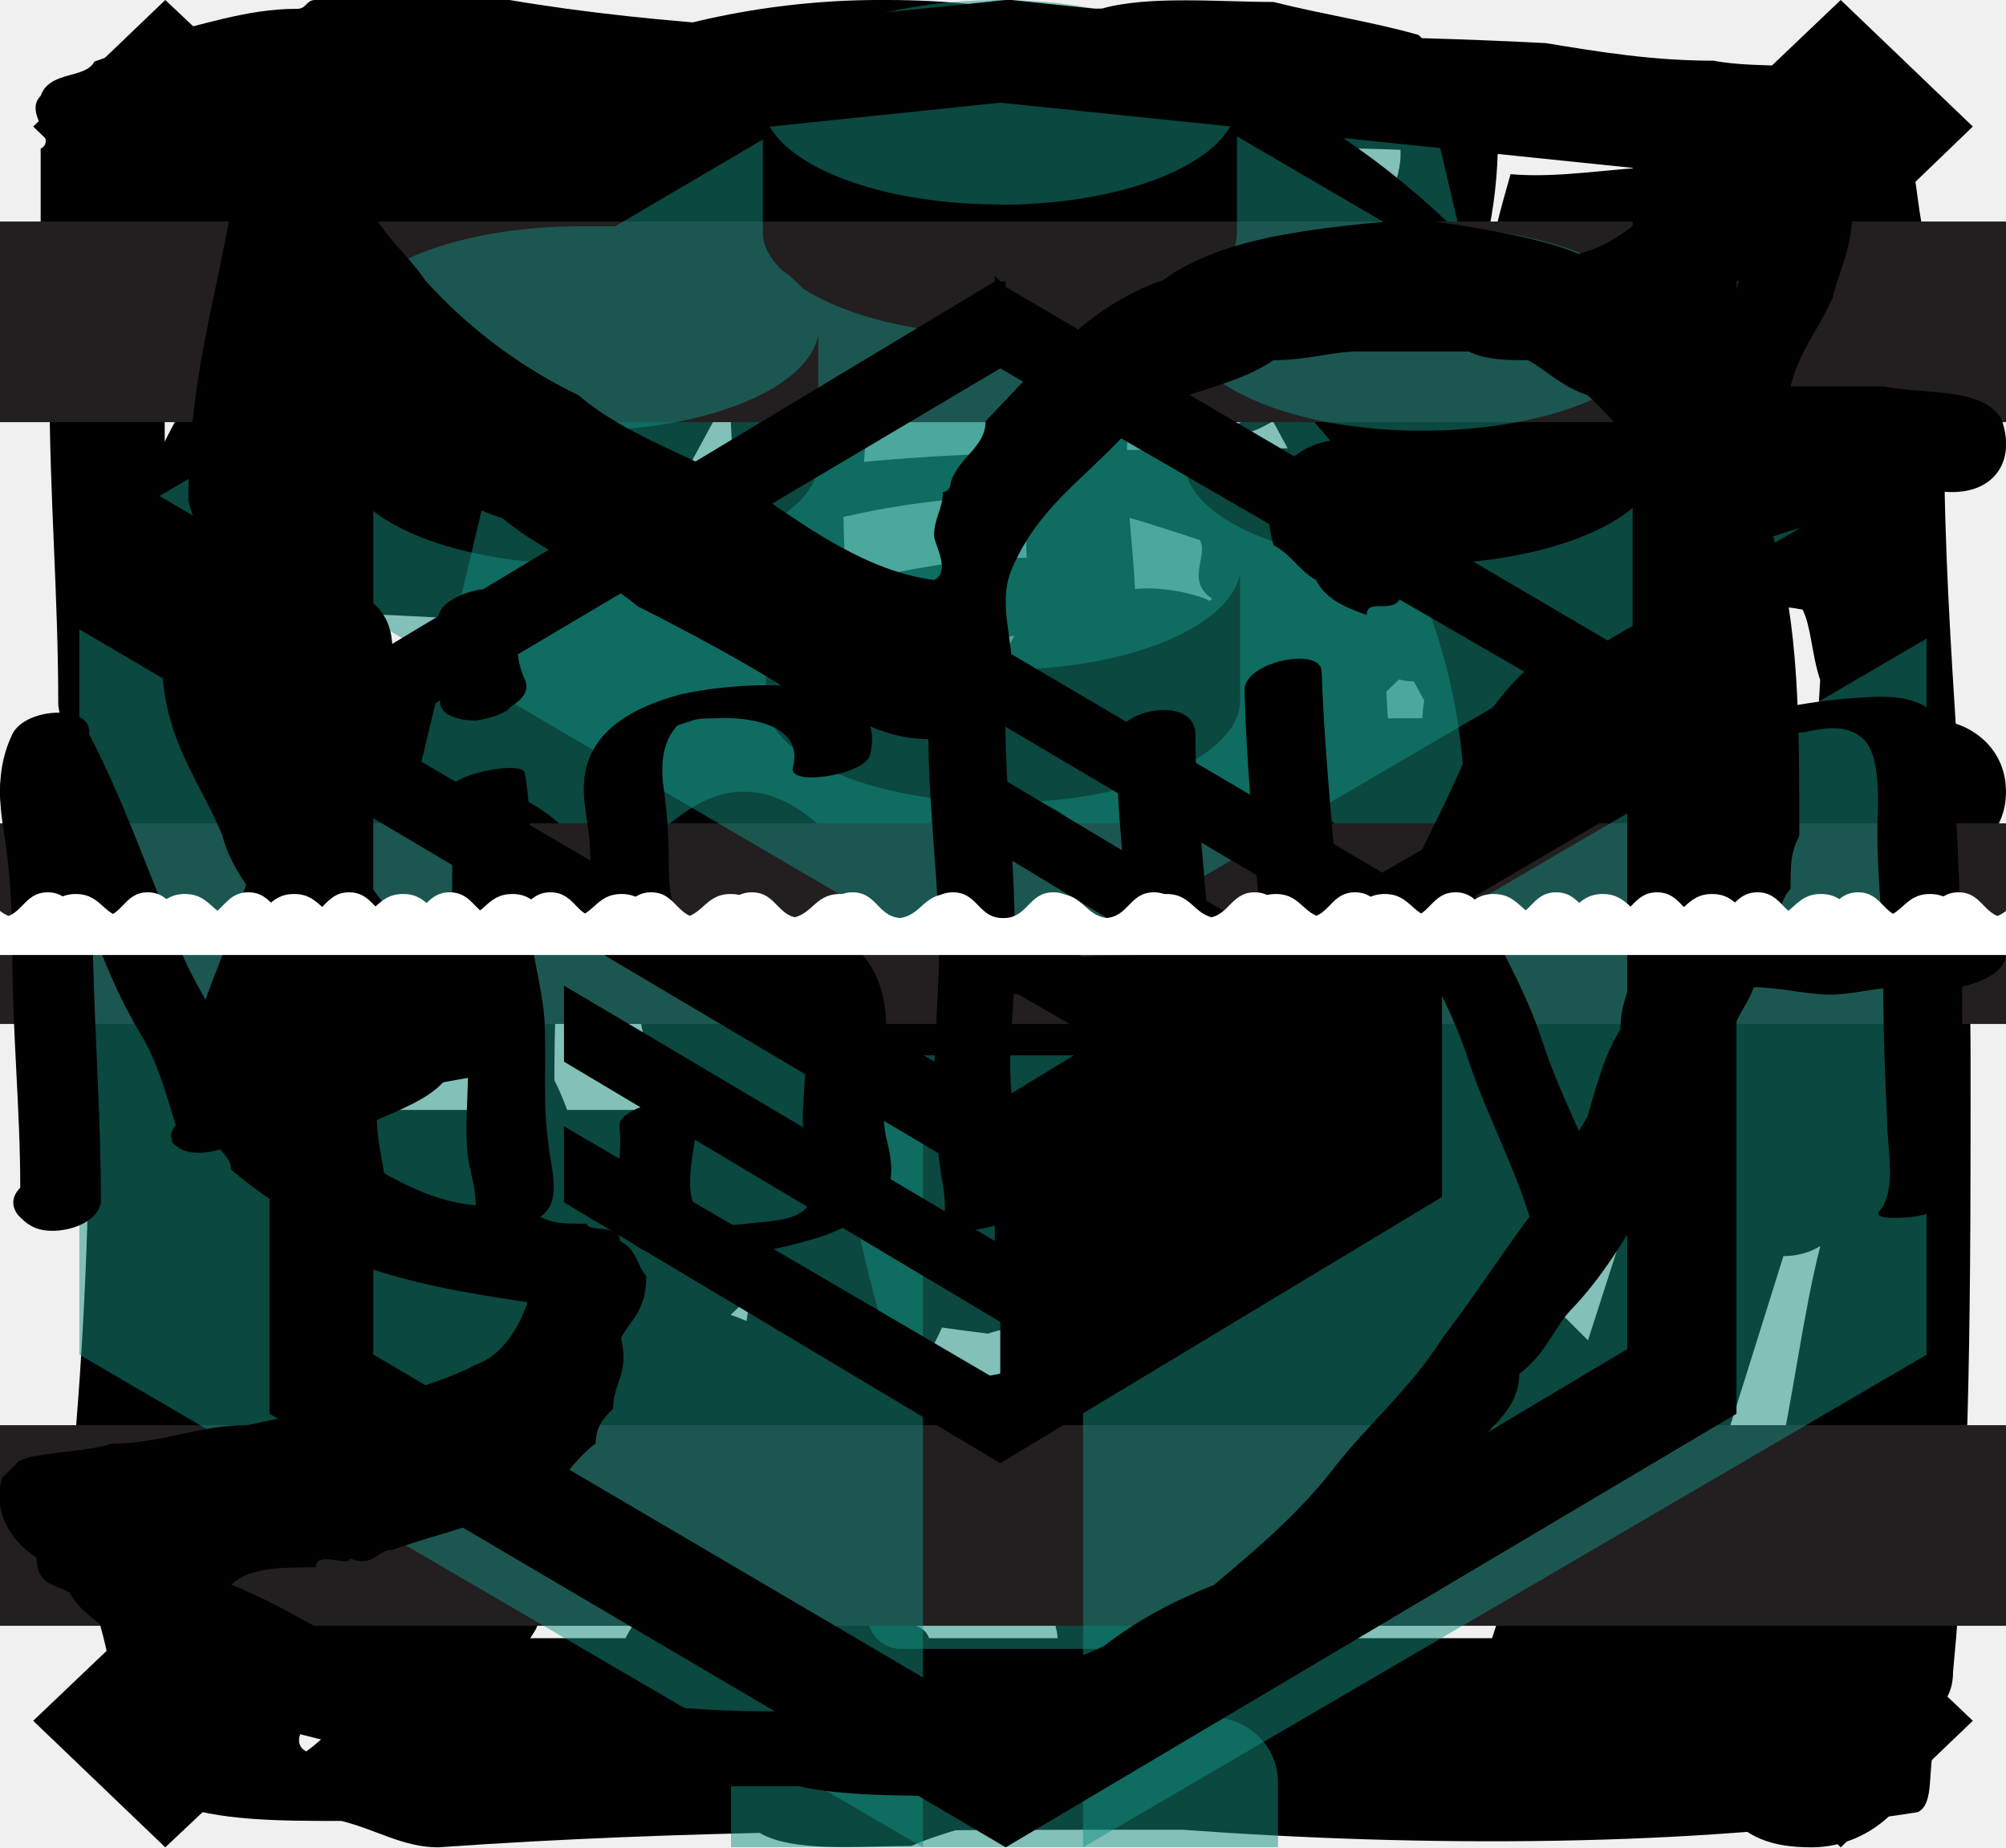
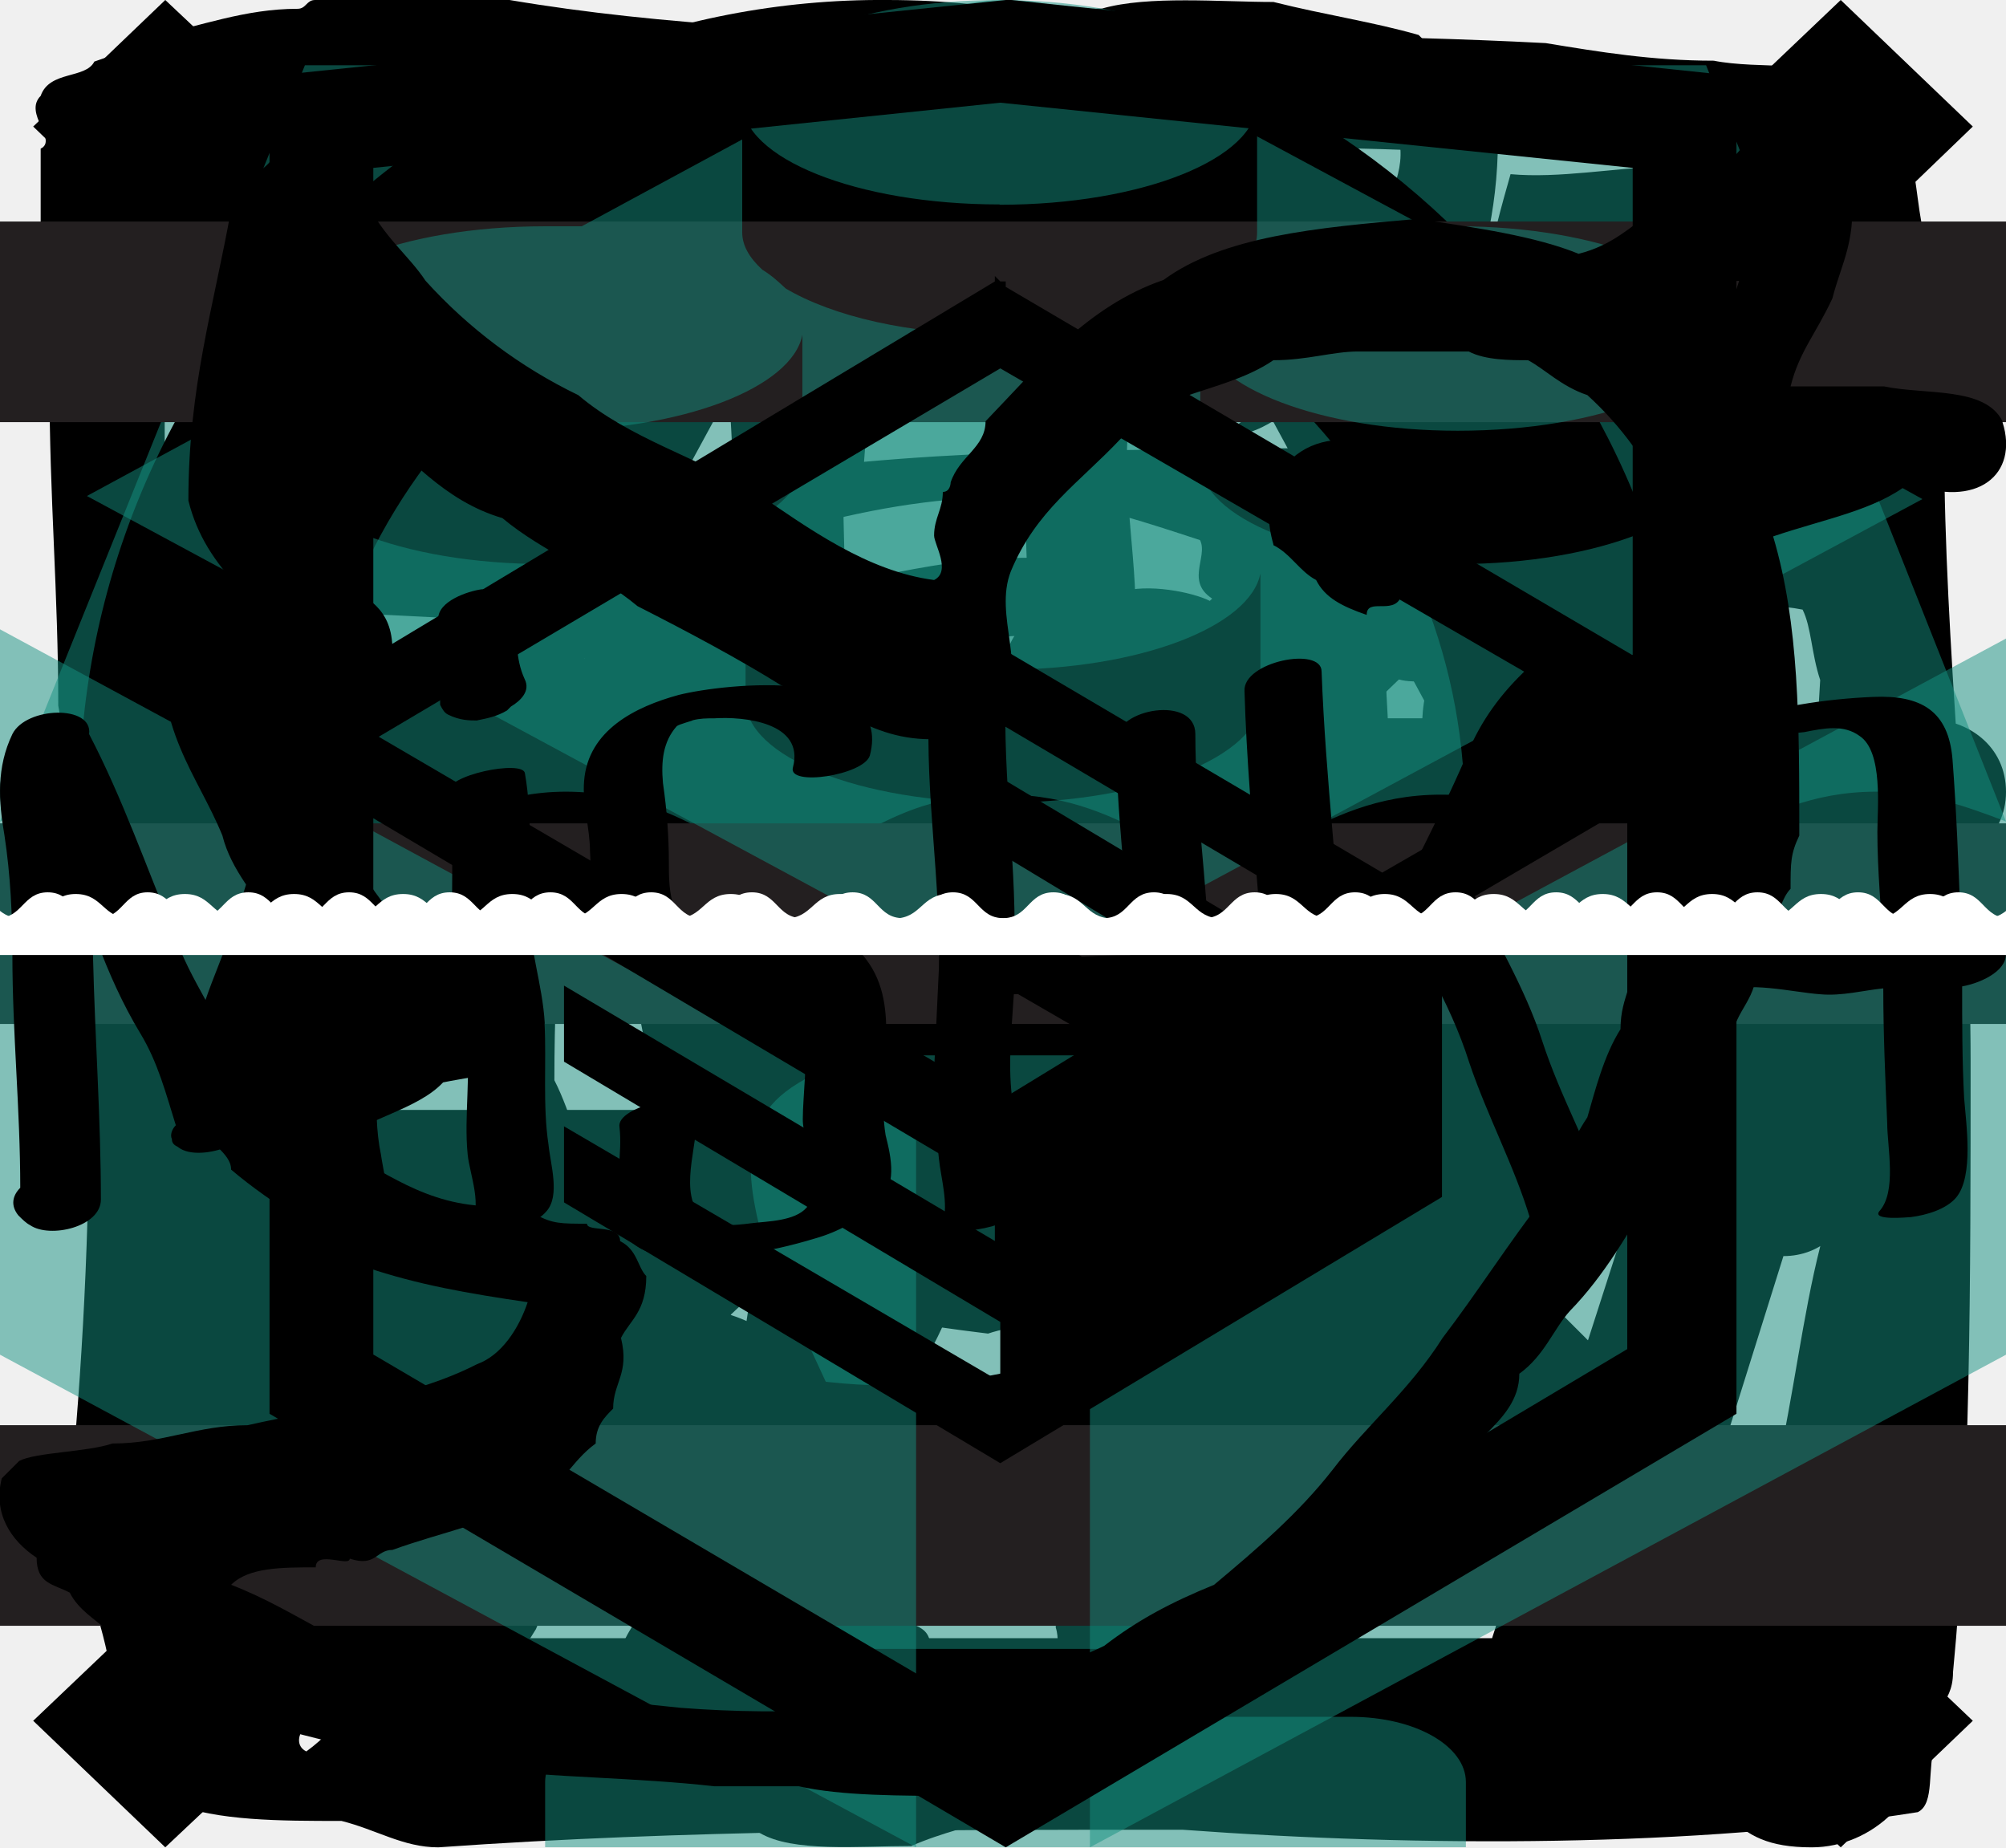
<svg xmlns="http://www.w3.org/2000/svg">
  <style>:root svg:not(:target){display:none}</style>
  <svg viewBox="0 0 21 18" id="icon-cart">
    <path d="M20.19 6.86h-3.55l-3.45-6.48c-.2-.38-.61-.48-1.02-.28-.4.19-.5.57-.3.95l3.14 5.8h-9.23l3.15-5.8c.2-.38 0-.76-.3-.95a.82.82 0 0 0-1.02.28l-3.45 6.48h-3.35c-.4 0-.81.28-.81.76 0 .38.3.76.81.76h.2l.92 2.86c-.2.1-.3.28-.3.57 0 .38.3.67.7.67l1.73 5.52h12.88l1.73-5.52c.4 0 .7-.29.7-.67 0-.2-.1-.48-.3-.57l.92-2.86h.2c.4 0 .81-.28.81-.76s-.4-.76-.81-.76Zm-4.57 9.62h-10.55l-1.21-4.1h13.08l-1.32 4.1Zm1.63-5.53h-13.9l-.81-2.66h15.52l-.81 2.66Z" />
  </svg>
  <svg viewBox="0 0 21 20" fill="none" id="icon-close">
    <path d="m21 1.37-1.43-1.37-9.02 8.59-9.12-8.59-1.43 1.37 9.01 8.68-9.01 8.58 1.43 1.37 9.12-8.59 9.02 8.59 1.43-1.37-9.01-8.58 9.01-8.68Z" fill="#000" />
  </svg>
  <svg viewBox="0 0 15 28" id="icon-fb">
    <path d="M11.7 5.25c1 0 2 0 2.7-.3a7 7 0 0 0 .6-3.01c-.2 0-.1-.3-.2-.4 0-.2-.3-.2-.3-.4-.3-.21-.5-.41-.7-.61-.7-.2-1.4-.3-2.2-.5-.8 0-1.9-.1-2.6.1-2.6 0-3.99 1.1-5.29 2.4 0 .11 0 .21-.1.21-.6 1.61-.1 3.62-.2 5.63.1.4.1 1 .2 1.41-1 .3-2.2.4-3.4.5-.3.3-.2 1.11-.2 1.71.1.6.3 1.1.4 1.61.2.2.6.4.8.5.1 0 .1.1.1.1.5.3 1.5 0 2.3.1-.1 2.02.3 3.93 0 5.74 0 .3.3.4.2.8 0 1-.1 2.01.2 2.72-.3.5-.5 1-.4 1.8.1 0 .1.21.1.31-.1.5.6.2.5.7.2.5-.4.2-.4.5v.91c.5.3 1.5.2 2.3.2.9-.4 2.2-.5 2.8-1.2.5.2.9 0 1.2-.2 0-.3.3-.3.2-.7 0-.31-.2-.51-.1-.91v-2.92c-.2-2.31 0-4.93-.3-7.24.9-.1 1.9-.1 2.6-.4.4-.5.4-1.21.5-1.91.2-.2.2-.6.2-1.01.2-.2.1-.7.1-1.1-.1-.6-.2-1.31-.8-1.41-.9-.2-2 .6-3 .3 0-1.1-.3-2.32 0-3.42.8-.2 1.5-.4 2.2-.6Zm-3.8 4.83c.1.3.3.5.4.7.1 0 .2 0 .2.1 1.2.1 2.2-.1 3.1-.3 0 1.01-.3 1.71-.5 2.52-.7 0-1.5.3-2 .2-.3.2-.4.5-.6.7 0 .4.1.5 0 .8-.2.11-.1.61-.2.81v1.51c.1.3-.1.3-.1.5v3.53c-.1.3.1.3.1.5v3.02c.1.3-.1.8.1.9-.1.4-.4 0-.8.1-.5.1-.9.4-1.5.4.1-.4.3-.6.3-1.1 0-.4-.39-.3-.49-.5.2-.61.6-1.11.7-1.82.2-.5.7-1.3.3-1.8-.5-.1-.5.3-.8.4 0 .1 0 .2-.1.2 0 .1 0 .2-.1.2-.2.1 0 .1 0 0s0-.2.1-.2c0-.1 0-.2.1-.2v-.3c.4-.61.7-1.21.8-2.02.2-.3.3-.7.4-1 .2-.3.3-.9.1-1.21-.5 0-.8.3-.9.7-.3-.2.2-.4.1-.7.1-.2.2-.6.3-.8.2-.4.6-1.31 0-1.61-.4 0-.6.2-.7.5-.2.2-.4.4-.5.7-.4-.1-.1-.7-.2-1.1-.1-.5.1-.9 0-1.21-.6-.8-2-.1-3.2-.3-.1-.3-.2-1-.1-1.2 1-.1 2.5.2 3.2-.21 0-.1 0-.2.1-.2.1-.7-.3-1-.5-1.4.2-.81 0-2.02.1-3.03.2-.1.3-.4.5-.6.1-1 .7-1.5.7-2.51-.3 0-.6-.1-.6.2-.3-.1-.4.5-.5.2-.1-.5.2-.6.3-1 .6-.4 1.2-.81 1.9-1.21 1.7-.2 4.6-.4 6.1.2.1.6-.3.9-.2 1.5h-1.5c-1.1.2-2 .71-3 1.01-.2.1-.3.3-.5.4 0 .4-.2.6-.3 1-.3 1.42-.1 2.62-.1 4.03Z" />
  </svg>
  <svg viewBox="0 0 22 21" id="icon-inst">
    <path d="M22 12.08c0-2.37-.3-4.75-.3-7.03 0-.8-.1-1.48-.2-2.28-.1-.3-.1-.69-.2-1.09-.3-.2-.2-.59-.5-.79-.41-.2-1.22-.1-1.72-.2-.7 0-1.3-.1-1.91-.2-1.91-.1-4.03-.1-6.04-.1s-4.03-.1-5.74-.39h-2.21c-.1 0-.1.1-.2.1-.6 0-1.11.2-1.61.3-.2.1-.4.2-.7.3-.1.2-.51.1-.61.39-.2.2.2.5 0 .6v.89c.2.1 0 .59.1.79v.99c0 1.29.1 2.38.1 3.66.5 2.78.4 6.44.1 9.31.2.6.4 1.1.5 1.69.3.5.3 1.09.7 1.48.51.2 1.22.2 1.92.2.4.1.7.3 1.1.3 2.83-.2 5.54-.2 8.46-.2 2.72.2 5.84.2 8.36-.2.2-.1.1-.5.2-.79-.1-.4.2-.4.2-.8.2-2.07.2-4.45.2-6.93Zm-13.08-6.14c.8-.2 1.5-.3 2.41-.3.7.1 1.3.3 1.91.5.1.2-.2.5.2.7.1 0 .1 0 .2.1.4 0 .81.2 1.11.39.5.1.5.5 1.11.4-.1.2-.1.5-.1.79.3 1.19.5 2.77.3 4.26-.2.2-.2.4-.3.7-.3.29-.5.78-.8 1.08-.1.2-.3.4-.5.5-.11.2-.21.5-.51.5-.3.19-.6 0-.8-.1-.41.2-.91.29-1.22.59l-2.41-.3c-.2-.1-.5-.3-.8-.3-.2-.2-.5-.4-.81-.5-.1-.1-.3-.1-.5-.2-.2 0-.2-.19-.5-.19-.1-.4-.41-.6-.51-1.09-.2-.3-.3-.8-.5-1.19 0-1.38.1-2.67.4-3.76.3-.6.8-1.1 1.1-1.69.2 0 .4-.1.4-.3.31.1.41-.1.71-.1.2 0 .2-.29.4-.49Zm-1.72-2.67c-.1-.3-.1-.7-.1-1.1 0-.29.3-.29.3-.49 0-.1-.1-.1-.2-.1.1-.1.7-.1.81 0 .1.5-.4.5-.5.7 0 .2.3 0 .5.1 0 .89-.1 1.48 0 2.18h-.5c0 .2.2.2.5.2-.1.3.1.4.1.59-.2.2-.7 0-1.1.1 0-.6.3-1.39.2-2.18Zm-.7-1.59c.1 0 .1 0 .2.1.2.3 0 .7-.1.9-.2-.2 0-.7-.1-1Zm.2 1.79c-.1-.1-.2-.2-.2-.5.2.1.2.3.2.5Zm0 1.38c-.1.1-.1 0-.1-.2.1-.1.1.1.1.2Zm-.2.2c.2 0 .1.2.2.2 0 .2-.3.2-.4.1.1-.1.2-.2.2-.3Zm-2.32-1.19c0-.1 0-.2-.1-.2-.1-.69.1-1.38 0-1.98.3-.2.8 0 1.11-.1v1.1c-.1.1-.2.1-.4.1-.1.3.3.1.4.3 0 .88-.1 1.77.2 2.37-.6-.1-.9.1-1.4.1.1-.6 0-1.39.5-1.59 0-.1-.3 0-.3-.1Zm-.5 0c-.2 0-.2-.5-.1-.6.3 0 .2.5.1.6Zm-.2 1c.1-.3 0-.3.1-.7.2 0 .2.8-.1.7Zm.2-2.09c-.3.1-.3-.3-.2-.4.3 0 .4.3.2.4Zm0-1.09c0 .2-.1.2-.1.3-.2 0-.1-.2-.2-.2.1-.1.2-.1.3-.1Zm-.2 3.67c.1 0 .1.3-.1.2.1 0 .1-.1.1-.2Zm-.7-3.67c0 .3-.4.3-.4 0h.4Zm-1.01.1c0 .2-.3.2-.4.4-.2-.2.1-.5.4-.4Zm-.4.7c.2-.2.5-.4.7-.6 0-.1.1-.1.1-.2h.2c.1.4-.3.3-.3.5 0 .1-.1.1-.1.2 0 .3.1.6.1.99-.3 0-.3.3-.6.2 0-.4-.2-.6-.1-1.1Zm.1 3.27v-1.59c.2-.2.4-.4.6-.5.3.5.2 1.4.5 1.89-.4.1-.8.1-1.1.2Zm18.32 11c-.1.98-.2 1.97-.4 2.76-2.93.1-6.05 0-8.96.2-.2 0-.3 0-.2-.2-.3 0-.3.2-.5.2.2-.3.4-.89.2-1.29-.81 0-.81.8-1.12 1.3-.7-.1-1.1.1-1.8.1.2-.7.7-1 .9-1.7-.4-.49-1 .1-1.2.5-.21.5-.61.8-.81 1.29h-1.01c.2-.5.5-.9.8-1.39.2-.5.6-.69.7-1.38-.2-.3-.4 0-.7 0-.1.2-.3.3-.4.5-.2.39-.5.69-.7 1.08-.2.2-.3 0-.5.2-.4.3-.61.7-1.01.99-.2-.1 0-.4.2-.4 0-.2-.1-.5.1-.59.1-.4.2-.6.4-.9.1-.69.5-1.18.7-1.87-.6.1-.7.6-1 .99-.2.4-.5.79-.7 1.28-.2-.1 0-.59-.1-.79.1-.6.3-1.09.4-1.68.1-.2.2-.5.2-.8.2-.2 0-.59-.1-.79-.2 0-.4.1-.5.3-.2 0-.2.5-.3.3 0-2.58-.51-4.76-.51-7.33 0-.3-.2-.4-.2-.7 1.6 0 3.12.1 4.83.2-.1.1-.2.3-.3.4-.1.1-.2.2-.4.3-.6 1.68-1.01 3.96-.6 6.14.2.6.6.99 1 1.38.9.5 1.6 1.1 2.51 1.69 1.72.4 3.83.4 5.54 0 .2-.1.5-.2.7-.4 1.41-1.19 2.82-2.47 3.02-4.85v-1.39c-.2-1.58-.7-2.87-1.7-3.57.3-.2 1.1 0 1.7.1h.7c.41 0 .91-.1 1.42 0 .1.2.1.5.2.8-.1 1.68-.2 3.27-.2 5.05.1.5.1.99.2 1.39-.2.79-.3 1.68-.5 2.57Zm.4-11.1c-.6-.1-1.21-.3-1.91-.4.1-.3.8 0 1-.2.4-.2.3-.89.3-1.48 0-.3.1-.6.1-1.1-.4-.98-1.8-.39-2.91-.49-.2.7-.5 1.78-.3 2.68.2.5 1 .3 1.5.5-.1.29-.7.09-1 .09-.3-.1-.7-.1-1-.2-2.32.1-4.34 0-6.55.2.1-1.19.1-2.48-.1-3.57h3.12c-.3.4-.9.5-1.31.8-.4.2-.9.5-1.1.89.2.1.5-.2.8-.4.4-.1.5-.4.8-.5.4-.39 1.11-.59 1.71-.89.4 0 .7 0 1.01.1 1.3 0 2.52.1 3.83.1.6.1 1.5.1 2 .3l.31.9c-.1.98-.3 1.77-.3 2.67Zm-5.94-3.67c0-.1.1-.1 0 0Zm0 0c-.5.2-1 .3-1.4.7.5-.2 1.1-.3 1.4-.7Zm1.1.6c0-.1.1-.1 0 0Zm-1.8.89c.7-.2 1.2-.6 1.7-.9-.4 0-.6.3-1 .4-.1.2-.5.2-.7.5Zm-.7-.8c-.11 0 .1.1 0 0Zm-.61.6c0-.1.1-.1 0 0Zm-.1.1c.1-.1.1 0 0 0 0-.1 0-.1 0 0Zm-.1 0c.1 0 .1 0 0 0 0-.1 0 0 0 0Zm-.81.6c.3-.1.6-.3.8-.6-.3.2-.6.4-.8.6Zm2.32.98c.5 0 .7-.4 1.2-.5.3-.29.8-.39 1.01-.78-.6 0-.8.4-1.2.49-.31.4-.81.5-1.01.8Zm-2.32-.99c-.3 0 0 .3 0 0Zm-.6.4c.1 0 .2 0 0 0 0 0 .1-.1 0 0Zm2.92.6c-.2.1 0 .1 0 0Zm-1.21 1.78c-.2-.2-.7-.2-1-.4-.71 0-1.22.1-1.72.2-.3.2-.6.3-.9.5-.3.2-.4.39-.81.49-.2.2-.4.5-.7.6 0 .2-.2.29-.3.39-.1.1-.1.3-.2.4 0 .1 0 .3-.11.3a18 18 0 0 0 .7 4.15c.3.6 1.01.8 1.41 1.29.6.3 1.31.4 2.12.5.3-.1.6-.1.9-.1 1.21-.2 2.12-.7 2.82-1.39.1-.3.3-.5.5-.7-.3-.69.3-1.08.5-1.58a8.5 8.5 0 0 0-.6-3.37c-.3-.6-.9-.79-1.4-1.09-.1 0-.2 0-.2-.1-.2-.1-.71-.2-1.01-.1Zm-3.42 4.35c-.1-.1-.1-.2-.2-.4.3-.1.2.2.2.4Zm.1.3c0-.1.1 0 0 0 0 .1 0 .2 0 0Zm.4-2.08c0-.1.1 0 0 0 0 .1.1.1 0 0Zm1.71-2.08c-.2.3 0 .6.1.8-.3 0-.6-.8-.1-.8Zm.4 3.86c-.1 0 0 0 0 0 0 .1.1 0 0 0Zm.7 2.88c0-.1.1 0 .2 0 0 .1-.2.1-.2 0Zm2.22-2.48c-.2-.1-.1.2-.4.2.1-.2.1-.3.2-.5.2 0 .3.1.2.3Zm-1.1-3.76c.2.1.4.2.6.4.1.2.2.39.4.49.1.79.2 1.48.2 2.38-.3.1-.4.3-.7.4-.8 0-1.41-.2-1.92-.5-.2-.3-.4-.5-.5-.8v-1.09c.2-.2.3-.4.5-.59.2-.1.5-.2.5-.6 0-.1-.1-.1-.1-.2.2 0 .2.2.41.2.2 0 .3-.2.6-.1Z" />
  </svg>
-   <svg viewBox="0 0 40 62" fill="none" id="icon-interiror">
+   <svg preserveAspectRatio="none" viewBox="0 0 40 62" fill="none" id="icon-interiror">
    <g opacity=".5" fill="#149080">
      <path d="M15.16 37.72c-.3 1-.2 2.19 0 3.58.5 2.59 1.7 5.97 2.4 9.65h5.08c.7-3.58 1.9-6.96 2.5-9.65.3-1.4.3-2.69 0-3.58-.3-.9-.9-1.6-2-2.3h-5.98c-1.2.7-1.8 1.4-2 2.3Zm11.77 19.9h-13.76c-1.3 0-2.3 1-2.3 2.19v2.19h18.36v-2.19c0-1.2-1-2.19-2.3-2.19Zm7.09-55.43h-11.68c0-1.2-1-2.19-2.29-2.19-1.3 0-2.3 1-2.3 2.19h-11.67l-6.08 25.38c.8-.5 1.6-1 2.6-1 1.39 0 2.19.8 2.89 1.4.7.6 1.2.8 1.4.8.3 0 .8-.3 1.49-.8.7-.5 1.6-1.4 2.9-1.4 1.29 0 2.19.8 2.88 1.4.7.5 1.2.8 1.5.8.1 0 .3-.1.6-.2.2-.1.5-.4.9-.6.5-.4 1.1-1 2-1.2.3-.1.6-.1.89-.1 1.3 0 2.2.8 2.9 1.4.7.5 1.19.8 1.49.8.3 0 .8-.3 1.4-.8.7-.6 1.6-1.4 2.89-1.4 1.4 0 2.2.8 2.9 1.4.29.3.59.5.89.6.2.1.4.2.6.2.3 0 .8-.3 1.4-.9.7-.6 1.59-1.4 2.89-1.4 1 0 1.8.5 2.59 1l-5.98-25.38Zm-10.58 50.95h-6.88c-.7 0-1.1.5-1.1 1.1 0 .6.5 1.1 1.1 1.1h6.88c.7 0 1.1-.5 1.1-1.1.1-.6-.4-1.1-1.1-1.1Z" />
      <path d="M20.05 28.76c-.1 0-.3.1-.6.2-.2.1-.4.3-.6.4v3.68h2.3v-3.58c-.5-.4-.9-.7-1.1-.7Z" />
    </g>
  </svg>
  <svg viewBox="0 0 18 18" id="icon-search">
    <path d="m17.7 16.06-3.48-3.48a7.63 7.63 0 0 0 1.53-4.7c0-4.4-3.48-7.88-7.88-7.88a7.81 7.81 0 0 0-7.87 7.88c0 4.4 3.48 7.87 7.88 7.87 1.73 0 3.37-.61 4.7-1.53l3.48 3.47c.2.2.4.31.82.31.6 0 1.12-.51 1.12-1.13 0-.2-.1-.5-.3-.81Zm-15.45-8.18a5.67 5.67 0 0 1 5.63-5.63 5.67 5.67 0 0 1 5.62 5.63 5.67 5.67 0 0 1-5.63 5.62 5.67 5.67 0 0 1-5.62-5.63Z" />
  </svg>
  <svg viewBox="0 0 20 14" fill="none" id="icon-toggle">
    <path d="M20 0h-20v2h20v-2Zm0 6h-20v2h20v-2Zm0 6h-20v2h20v-2Z" fill="#231F20" />
  </svg>
-   <svg viewBox="0 0 60 60" fill="none" id="icon-toy">
+   <svg preserveAspectRatio="none" viewBox="0 0 60 60" fill="none" id="icon-toy">
    <path opacity=".5" d="m0 44 27.4 16v-23.46l-27.4-16.1v23.55Zm51.3-31.52v2.52c0 1.81-3.5 3.32-7.7 3.32-4.3 0-7.7-1.5-7.7-3.32v-4.13c.3 1.71 3.6 3.12 7.7 3.12 4.3 0 7.7-1.5 7.7-3.32 0-1.81-3.5-3.32-7.7-3.32h-1l-5-2.92v3.12c0 1.81-3.5 3.32-7.7 3.32-2.7 0-5-.6-6.4-1.5-.2-.2-.4-.41-.7-.61-.4-.4-.6-.8-.6-1.21v-3.02l-4.8 2.82h-1.1c-4.3 0-7.7 1.5-7.7 3.32 0 1.81 3.5 3.32 7.7 3.32 4.1 0 7.4-1.4 7.7-3.12v4.13c0 1.81-3.5 3.32-7.7 3.32-4.3 0-7.7-1.5-7.7-3.32v-2.42l-6 3.53 27.5 16.1 27.4-16-6.2-3.73Zm-13.6 10.27c0 1.81-3.5 3.32-7.7 3.32-4.3 0-7.7-1.5-7.7-3.32v-4.13c.3 1.72 3.6 3.13 7.7 3.13s7.4-1.41 7.7-3.13v4.13Zm-5.1 14v23.25l27.4-16v-23.26l-27.4 16Zm-2.7-30.1c4.3 0 7.7-1.52 7.7-3.33s-3.5-3.32-7.7-3.32c-4.3 0-7.7 1.51-7.7 3.32 0 1.81 3.4 3.32 7.7 3.32Z" fill="#149080" />
  </svg>
  <svg viewBox="0 0 23 20" id="icon-tw">
    <path d="M22.96 4.24c-.2-.4-.88-.3-1.36-.4h-1.07c.1-.4.29-.6.48-1.01.1-.4.3-.7.2-1.31l.29-.61c.1-.1.2-.5.1-.7-.1-.21-.3-.21-.59-.21-.1 0-.2.1-.2.1-.38.4-.77 1.01-1.25 1.42h-.1c-.1 0 0 0-.1.1s-.29.2-.39.2c-.29.2-.48.4-.87.5-.49-.2-1.17-.3-1.85-.4-1.16.1-2.23.2-2.91.7-.88.3-1.46 1.02-2.04 1.62 0 .3-.3.4-.4.7 0 0 0 .11-.09.11 0 .2-.1.3-.1.5 0 .1.2.41 0 .51-.77-.1-1.45-.6-2.04-1-.68-.41-1.45-.62-2.04-1.12a5.7 5.7 0 0 1-1.75-1.31c-.2-.3-.48-.5-.68-.91-.39-.2-.2-.91-.68-.91-.29 0-.29.2-.39.4-.1.2-.38.2-.38.5 0 0 0 .1-.1.1-.2 1.12-.49 2.03-.49 3.34.1.4.3.7.59 1.01-.4.1-.68.2-.88.5-.1 1.12.39 1.62.68 2.33.1.4.39.7.58 1.01 0 .2.2.3.3.4 0 .1.1.1.1.2s.28.2.1.2c-.4.1-.98.1-1.27.41-.1.3-.1.81 0 1.11 0 .2.29.3.29.5.48.41 1.07.72 1.55 1.12.59.2 1.17.3 1.85.4-.1.3-.3.61-.58.71-.78.4-1.75.5-2.63.7-.58 0-.97.21-1.55.21-.3.1-.88.1-1.07.2l-.2.2c-.1.4.1.71.4.91 0 .3.19.3.38.4.1.2.3.31.4.41.48.5 1.25.8 1.84 1.11.77.2 1.55.4 2.43.5.87.1 1.84.1 2.72.2h.97c.48.11 1.17.11 1.85.11.1-.1.29-.1.48-.1.49-.3 1.17-.4 1.56-.7.58-.21.97-.61 1.55-.92.88-.8 1.85-1.31 2.43-2.42.2-.2.39-.4.39-.7.29-.21.39-.51.58-.72.39-.4.68-.9.97-1.41.3-.5.59-1.11.88-1.62 0-.4.29-.5.29-.9.2-.2.2-.71.39-.91 0-.3 0-.4.1-.61 0-1.31 0-2.42-.3-3.43.59-.2 1.17-.3 1.56-.61.78.3 1.26-.1 1.07-.7Zm-3.3 4.04c-.2.91-.59 1.42-.98 2.02.1.4-.1.5-.1.91-.19.3-.29.7-.38 1.01-.2.3-.3.6-.49.91-.39.5-.78 1.11-1.17 1.62-.38.6-.87 1-1.26 1.51-.39.5-.87.91-1.36 1.32-.49.2-.87.4-1.26.7-.2.1-.49.2-.68.3-.2.1-.49.1-.68.3-1.07.11-2.24.21-3.5.11-.97-.1-2.04-.2-2.92-.4-.87-.2-1.45-.71-2.23-1.01.2-.2.58-.2.97-.2 0-.2.39 0 .39-.1.3.1.3-.1.49-.1.58-.21 1.16-.31 1.65-.61.29-.1.39-.4.68-.61 0-.2.1-.3.2-.4 0-.3.19-.4.09-.81.1-.2.29-.3.29-.71-.1-.1-.1-.3-.3-.4 0-.2-.38-.1-.38-.2-.3 0-.39 0-.58-.1-.2 0-.49.1-.49-.1-.78 0-1.26-.41-1.85-.71.4-.3.98-.4 1.27-.71.48-.1 1.07-.1 1.07-.7 0-.72-.78-.72-1.27-.82-.77-.7-1.16-1.71-1.75-2.52.2-.2.59-.2.68-.4.5.1.5-.3.69-.51 0-.5-.3-.6-.59-.8-.29-.21-.48-.51-.68-.72 0-.8 0-1.71.1-2.42.1 0 .1 0 .1.1.2.4.58.8.77 1.21.49.4.88.91 1.56 1.11.48.4 1.07.61 1.55 1.01.59.3 1.17.61 1.65.91.68.2 1.07.71 1.95.6l.58-.3c.3-.5-.1-1.1.1-1.61.29-.7.78-1.01 1.26-1.52.3-.2.58-.3.78-.5.29-.1.68-.2.97-.4.39 0 .68-.1.97-.1h1.27c.19.1.48.1.68.1.19.1.38.3.68.4.77.7 1.26 1.72 1.36 3.03 0 .3.1.7.1 1.31Zm.28-5.65c-.1.3-.19.7-.58.8 0-.1-.1-.1-.1-.2 0-.2.2-.2.3-.3.1-.1.2-.3.38-.3.1 0 0-.1 0 0Zm-5.34 3.03c.2.1.3.3.49.4.1.2.29.3.58.4 0-.2.3 0 .39-.2.2 0 .2-.2.29-.3 0-.5-.1-1.01-.39-1.31-.68-.5-1.65 0-1.36 1Z" />
  </svg>
  <svg viewBox="0 0 102 34" id="logo-footer">
    <path d="M19.27 21.38c-.1-2.68-.5-5.27-.5-7.95 0-2.2.4-4.38-.4-6.47 0-.2.1-.5.1-.7.2-.99-3.31-.5-3.81.5-.3.3-.5.6-.4 1 0 .1.1.2.1.3a99.3 99.3 0 0 1-2.61 9.34c-.4 1.2-.9 2.3-1.3 3.48-.6-1.09-1.2-2.18-1.6-3.38-1.41-3.38-2.61-6.86-4.32-10.14.2-1.5-3.2-1.4-3.9 0-.81 1.69-.71 3.38-.4 5.17.3 1.99.4 3.98.4 6.07 0 3.97.4 7.85.4 11.83-.4.4-.5.9-.1 1.4.2.2.4.4.6.5 1 .69 3.6.09 3.6-1.3 0-4.08-.3-8.16-.4-12.33v-1.2c.1.1.1.3.2.4.6 1.6 1.3 3.18 2.2 4.67.91 1.5 1.31 3.09 1.81 4.68-.2.2-.3.5-.2.7 0 .2.1.3.3.4.6.49 1.8.3 2.51 0 .3-.1.6-.3.8-.4.3-.2.9-.7.7-1.2 0-.1-.1-.2-.1-.3.5-1.29.7-2.58 1-3.88.3-1.39.8-2.78 1.3-4.07.1.6.1 1.2.21 1.89.2 2.58 0 5.07 0 7.55 0 .8.1 1.6.2 2.5.1.29.4 1.78.3 1.88-.8.5-.6 1.1.2 1.3.9.2 2.1-.1 2.8-.7 1.21-1.1.61-2.79.41-4.18-.5-2.39 0-4.97-.1-7.36Zm8.43.7c-.11-2-.81-3.88-.81-5.87 0-2.29.2-4.57-.2-6.86-.1-.7-4.11.1-3.91 1 .3 2.08.2 4.17.2 6.36 0 1.99.5 3.88.7 5.86.3 2.1-.1 4.18.1 6.17.1 1 .8 2.69.1 3.58-.4.5 1.5.3 1.6.3.8-.1 1.81-.4 2.31-1 .7-.8.2-2.38.1-3.38-.3-1.99-.1-4.17-.2-6.16Zm16.33-3.28c-2.1-2.79-5.91-.8-8.62-1.5-1.4-.4-1.4-2.28-1.4-3.38 0-1.39-.1-2.68-.3-4.07-.1-1.1 0-2.1.7-2.89.1-.1.9-.3.8-.3.4-.1.7-.1 1.1-.1 1.5-.1 4.61.2 4.01 2.49-.3 1 3.61.4 3.91-.6 1.2-4.57-7.32-3.68-9.72-3.08-2.2.6-4.61 1.79-4.81 4.38-.1 1.19.3 2.38.3 3.58.1 1.39-.2 2.78.3 4.07 1.1 2.99 5.51 1.6 7.82 1.7 3.8.3 2.7 5.46 2.7 7.85 0 1.3 1.2 3.38.2 4.48-.6.7-2 .7-2.8.8-.8.1-2.2.29-2.7-.5-1.01-1.4.1-3.78-.11-5.38-.1-.9-4.11-.1-3.91 1 .3 2.58-1.4 6.06 2.4 6.56 2.41.3 5.22-.2 7.53-.9a7.9 7.9 0 0 0 3.2-1.78c1-.9.7-2.29.4-3.48-.5-3.09.9-6.47-1-8.95Zm17.45-.2c-.1-3.78-.7-7.46-.7-11.24 0-1.99-4.02-1.3-4.02.3 0 3.58.5 7.16.7 10.74v.2c-1.9 0-3.9.2-5.9.2.2-4.58-.61-9.15-.41-13.83 0-.6-3.91-.1-3.91 1-.2 4.47.6 8.85.5 13.32l-.3 6.37c0 1.1.2 2.18.3 3.28.1 1 .5 2.29.2 3.28-.2.8 3.61.3 3.91-.7.5-1.79-.2-3.97-.4-5.76-.2-1.7 0-3.48.1-5.17 2-.1 4.11-.3 6.12 0l.3 4.07c.1 1.2.2 2.29.2 3.48 0 1 .1 2.49-.2 3.48-.8 2.1 3.1 1.9 3.7.4.7-1.89.5-4.18.4-6.16-.2-2.49-.6-4.88-.6-7.26Zm16.94 4.37c-.9-2.78-2.4-5.17-3.61-7.75 1-1.9 2-3.88 2.9-5.87.81-1.8 1.41-3.78 3.12-5.07.6-.4.6-.9-.3-1-.9-.1-2.11.2-2.81.7-1.4 1.3-2.4 2.68-3.11 4.37-.9 2.1-1.9 4.08-2.9 6.07-.1.1-.1.3-.2.4-.5.3-.81.8-.61 1.29a66.9 66.9 0 0 1-2.5 4.58c-.3-5.47-1-11.04-1.2-16.51 0-1.3-4.02-.5-3.92 1 .2 6.85 1.2 13.62 1.3 20.48v.1c-.3.3-.2.5.1.6 0 1.78-.1 3.47-.2 5.26-.5.7.5 1.1 1.1 1.1h.1c.7 0 2.61-.3 2.71-1.4.2-2.08.3-4.17.2-6.26a32.62 32.62 0 0 0 4.12-5.57c.8 1.5 1.5 2.99 2 4.58.9 2.68 2.3 5.27 3.1 7.95.5 1.8 4.52.7 3.92-1-1-2.78-2.4-5.26-3.31-8.05Zm23.56-4.57c-.2-.8-1.4-.8-2.3-.8v-1c-.1-2.68-.2-5.36-.4-7.95-.2-2.48-1.61-3.28-4.02-3.18-2.4.1-5.21.5-7.52 1.4a6.96 6.96 0 0 0-4.6 5.66c-.51 2.98.2 6.17.4 9.15.2 3.48.1 6.96.1 10.44 0 .6 3.9 0 3.9-1v-8.25c0-.8-.1-1.59-.1-2.38 1.4-.6 3.71 0 5.12.1 1.1.1 2.2-.2 3.2-.3 0 2.28.1 4.57.2 6.86 0 1.2.5 3.48-.4 4.47-.4.5 1.5.3 1.6.3.8-.1 1.81-.4 2.31-1 .9-1.09.5-3.77.4-5.06-.1-1.9-.1-3.78-.1-5.67 1.1-.2 2.41-.9 2.2-1.8Zm-14.64-.1-.3-3.68c-.2-2.29.1-5.57 2.3-6.96.6-.4 1.71-.3 2.41-.4 1-.2 2-.4 2.81.2 1.2.8.9 3.68.9 4.87 0 1.99.2 3.98.3 5.97-.6.1-1.1.1-1.7.1-2.3-.2-4.61-.6-6.72-.1Zm-63.06-11.64c.5-.1 1-.2 1.5-.5l.2-.2c.5-.3 1-.79.7-1.39-.5-1.09-.4-2.18-.4-3.38 0-1-1-1.19-1.8-1.19-.7.1-2.2.6-2.2 1.5 0 .99-.1 1.98.1 2.98 0 .1-.1.2-.1.4-.1.2 0 .4.1.59v.4c.1.2.2.4.4.5.6.3 1.1.3 1.5.3Z" />
  </svg>
  <svg viewBox="0 0 27 34" id="logo-htmlacademy">
    <path d="M13.65 0h-.1l-13.55 1.4v24.62l13.55 7.98 13.45-7.98v-24.62l-13.35-1.4Zm11.44 12.06-11.54-6.78v-.1h-.1l-.1-.1v.1l-11.44 6.88v-8.97l11.54-1.2 11.64 1.2v8.97Zm-11.64-5.28 11.54 6.68-4.51 2.6-7.13-4.2v1.4l5.92 3.5-.9.49-5.02-3v1.4l3.81 2.3-.8.5-3.01-1.8v1.4l1.9 1.1-1.8 1.1-11.44-6.69 11.44-6.78Zm-11.54 8.28 11.44 6.78v1l-7.93-4.7v1.4l8.03 4.79v1.1l-8.03-4.7v1.4l8.03 4.8 8.13-4.9v-5.18l3.41-2v9.98l-11.54 6.88-11.54-6.78v-9.87Z" />
  </svg>
  <svg viewBox="0 0 1150 34" fill="none" id="zigzag-desktop">
    <path d="M1168.8 0c-15.65 0-15.65 14-31.19 14-15.54 0-15.65-14-31.2-14-15.54 0-15.65 14-31.19 14-15.65 0-15.65-14-31.31-14-15.65 0-15.65 14-31.19 14-15.65 0-15.65-14-31.2-14-15.65 0-15.65 14-31.2 14-15.54 0-15.97-14-31.52-14-15.65 0-15.65 14-31.2 14-15.53 0-15.75-14-31.3-14-15.65 0-15.65 14-31.2 14-15.64 0-15.64-14-31.3-14-15.65 0-15.65 14-31.2 14-15.64 0-15.64-14-31.19-14-15.54 0-15.76 14-31.41 14s-15.65-14-31.2-14c-15.65 0-15.65 14-31.2 14-15.64 0-15.64-14-31.3-14-15.65 0-15.65 14-31.2 14-15.64 0-15.64-14-31.19-14-15.65 0-15.65 14-31.2 14-15.65 0-15.65-14-31.19-14-15.65 0-15.65 14-31.3 14-15.66 0-15.66-14-31.3-14-15.66 0-15.66 14-31.31 14-15.65 0-15.65-14-31.3-14-15.66 0-15.66 14-31.31 14-15.65 0-15.65-14-31.3-14-15.66 0-15.66 14-31.3 14-15.66 0-15.66-14-31.31-14-15.66 0-15.66 14-31.2 14-15.65 0-15.65-14-31.3-14-15.66 0-15.66 14-31.3 14-15.66 0-15.66-14-31.31-14-15.65 0-15.65 14-31.3 14-15.66 0-15.66-14-31.31-14-15.22 0-15.22 14-30.87 14s-15.65-14-31.2-14c-15.54 0-15.65 14-31.3 14v20h1250v-20c-15.65 0-15.65-14-31.2-14Z" fill="#fff" />
  </svg>
  <svg viewBox="0 0 768 24" fill="none" id="zigzag">
    <path d="M749.78 0c-9.64 0-9.64 9.88-19.21 9.88-9.58 0-9.65-9.88-19.22-9.88-9.57 0-9.64 9.88-19.22 9.88-9.64 0-9.64-9.88-19.28-9.88s-9.64 9.88-19.22 9.88c-9.64 0-9.64-9.88-19.21-9.88-9.64 0-9.64 9.88-19.22 9.88-9.57 0-9.84-9.88-19.42-9.88-9.64 0-9.64 9.88-19.21 9.88-9.58 0-9.71-9.88-19.29-9.88-9.64 0-9.64 9.88-19.21 9.88-9.65 0-9.65-9.88-19.29-9.88-9.64 0-9.64 9.88-19.21 9.88-9.64 0-9.64-9.88-19.22-9.88-9.57 0-9.7 9.88-19.35 9.88-9.64 0-9.64-9.88-19.22-9.88-9.64 0-9.64 9.88-19.21 9.88-9.64 0-9.64-9.88-19.29-9.88-9.64 0-9.64 9.88-19.21 9.88-9.64 0-9.64-9.88-19.22-9.88-9.64 0-9.64 9.88-19.22 9.88-9.64 0-9.64-9.88-19.21-9.88-9.64 0-9.64 9.88-19.29 9.88-9.64 0-9.64-9.88-19.28-9.88s-9.64 9.88-19.28 9.88-9.64-9.88-19.29-9.88c-9.64 0-9.64 9.88-19.28 9.88s-9.64-9.88-19.28-9.88c-9.65 0-9.65 9.88-19.29 9.88-9.64 0-9.64-9.88-19.28-9.88s-9.64 9.88-19.22 9.88c-9.64 0-9.64-9.88-19.28-9.88s-9.64 9.88-19.28 9.88c-9.65 0-9.65-9.88-19.29-9.88-9.64 0-9.64 9.88-19.28 9.88s-9.64-9.88-19.28-9.88c-9.38 0-9.38 9.88-19.02 9.88-9.64 0-9.64-9.88-19.22-9.88-9.57 0-9.64 9.88-19.28 9.88v14.12h770v-14.12c-9.64 0-9.64-9.88-19.22-9.88Z" fill="#fff" />
  </svg>
</svg>
